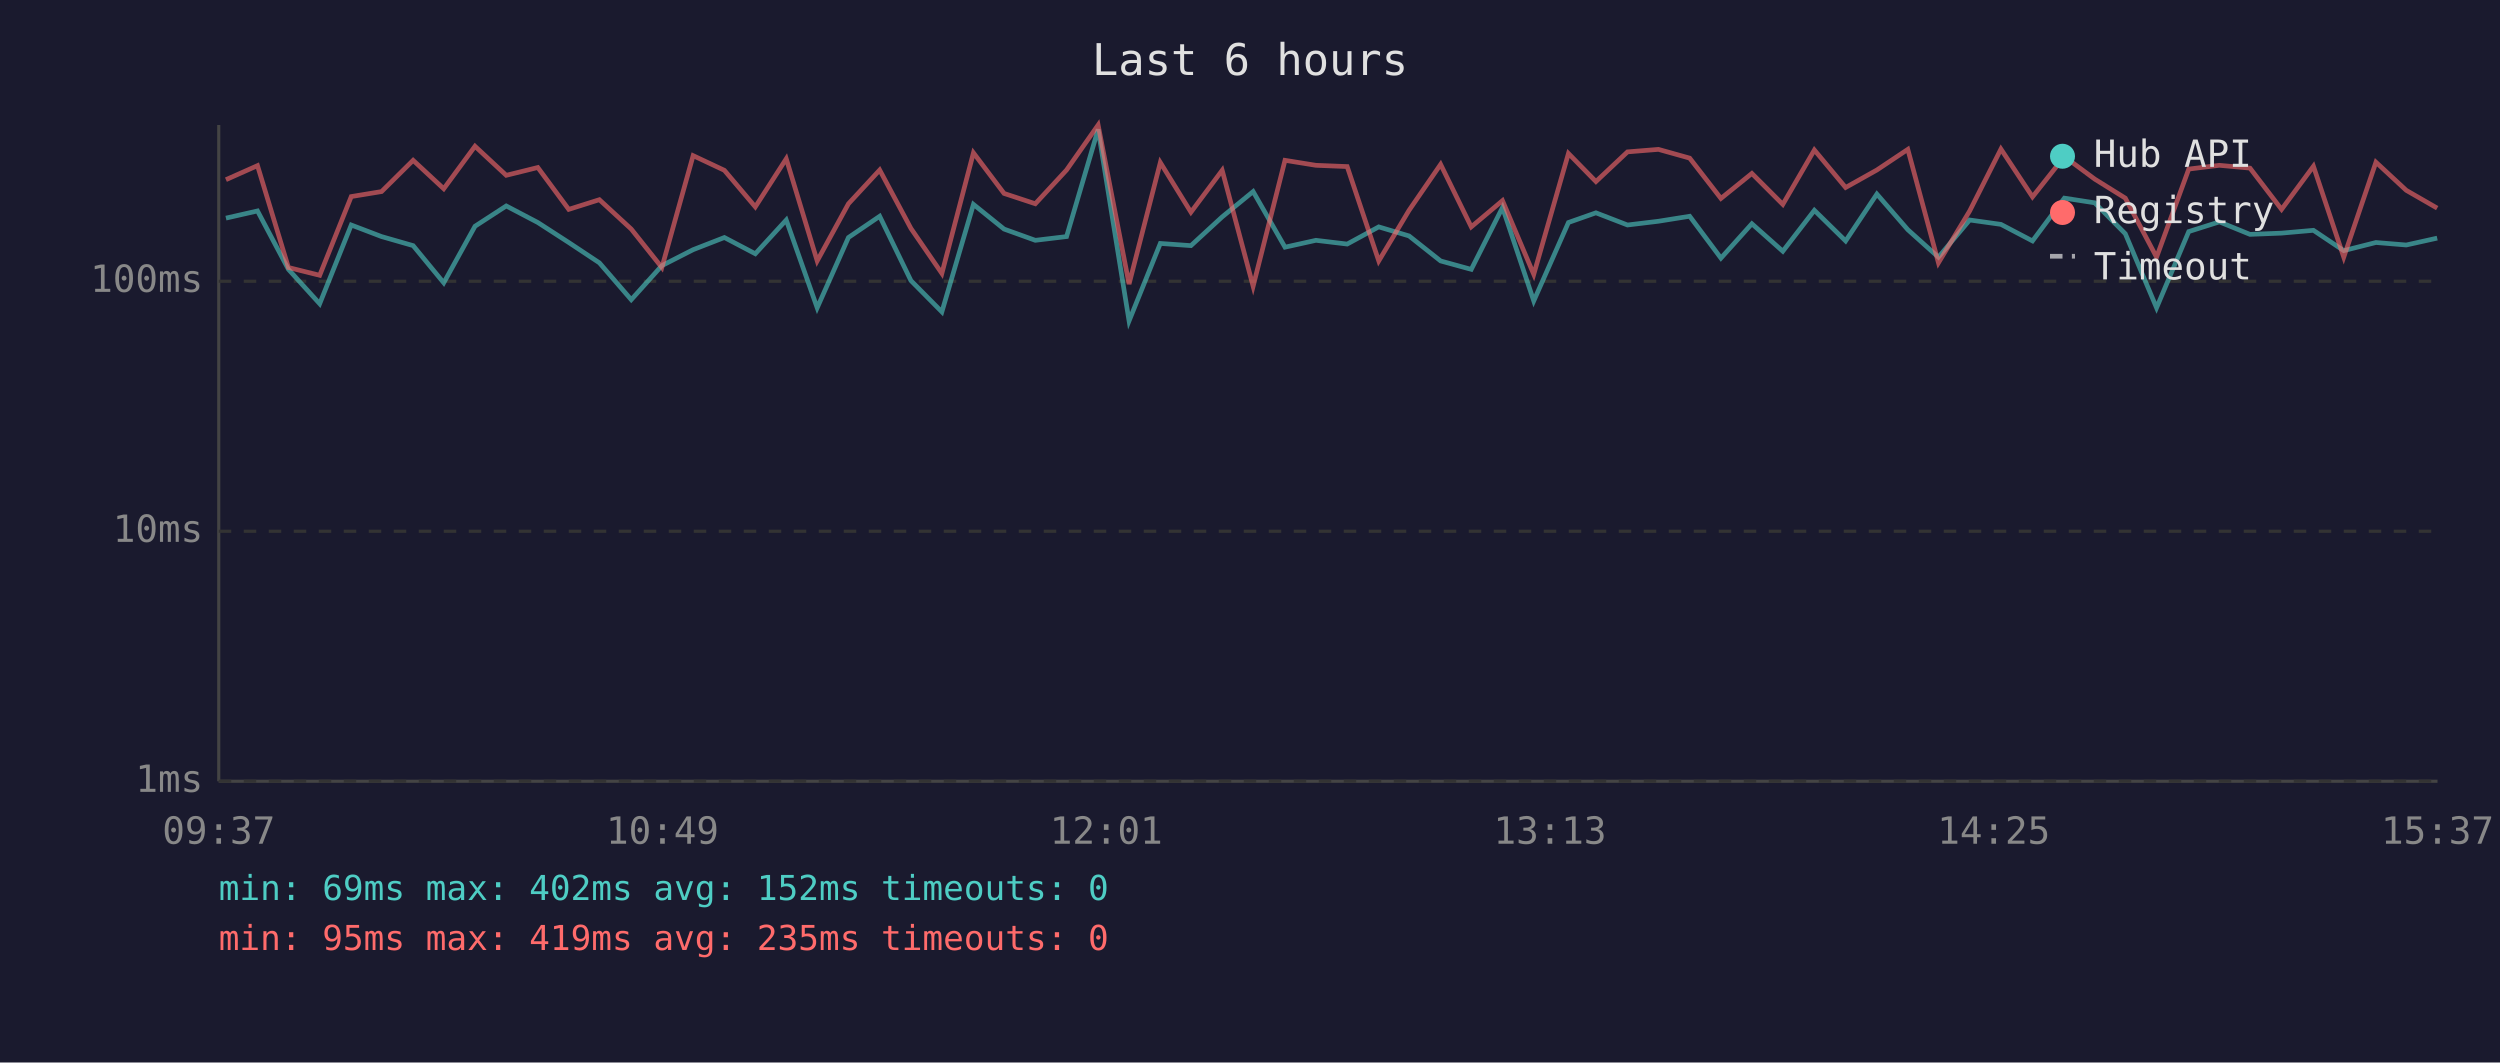
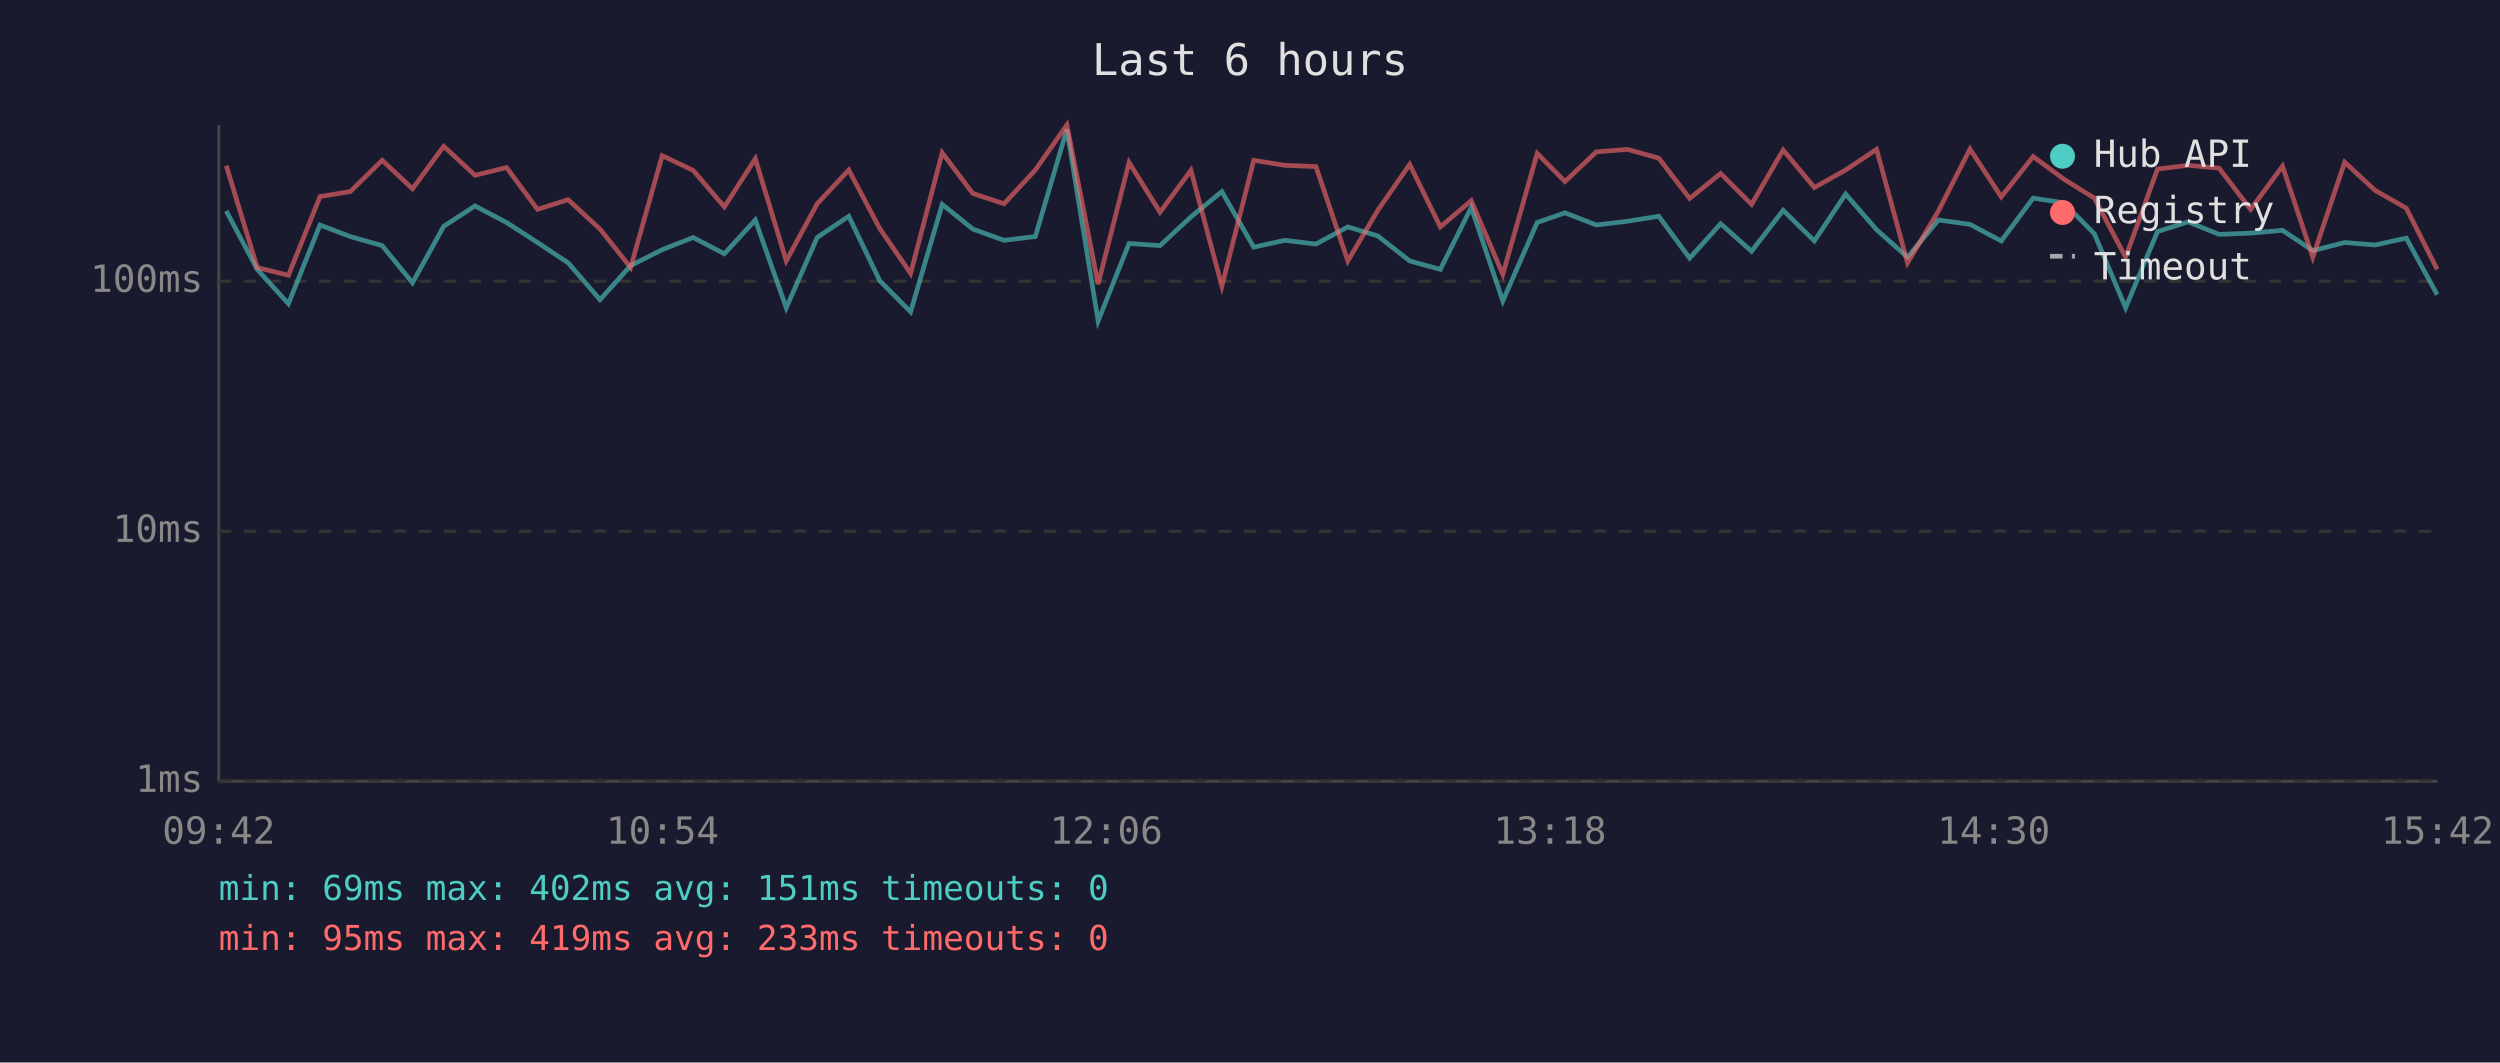
<svg xmlns="http://www.w3.org/2000/svg" viewBox="0 0 800 340" font-family="monospace" font-size="12">
  <rect width="800" height="340" fill="#1a1a2e" />
  <text x="400" y="24" fill="#e0e0e0" font-size="14" text-anchor="middle">Last 6 hours</text>
  <line x1="70" y1="40" x2="70" y2="250" stroke="#444" stroke-width="1" />
  <line x1="70" y1="250" x2="780" y2="250" stroke="#444" stroke-width="1" />
  <line x1="70" y1="250" x2="780" y2="250" stroke="#333" stroke-width="1" stroke-dasharray="4" />
  <text x="65" y="250" fill="#888" text-anchor="end" dominant-baseline="middle">1ms</text>
  <line x1="70" y1="170" x2="780" y2="170" stroke="#333" stroke-width="1" stroke-dasharray="4" />
  <text x="65" y="170" fill="#888" text-anchor="end" dominant-baseline="middle">10ms</text>
  <line x1="70" y1="90" x2="780" y2="90" stroke="#333" stroke-width="1" stroke-dasharray="4" />
  <text x="65" y="90" fill="#888" text-anchor="end" dominant-baseline="middle">100ms</text>
-   <text x="70" y="270" fill="#888" text-anchor="middle">09:37</text>
-   <text x="212" y="270" fill="#888" text-anchor="middle">10:49</text>
-   <text x="354" y="270" fill="#888" text-anchor="middle">12:01</text>
-   <text x="496" y="270" fill="#888" text-anchor="middle">13:13</text>
-   <text x="638" y="270" fill="#888" text-anchor="middle">14:25</text>
-   <text x="780" y="270" fill="#888" text-anchor="middle">15:37</text>
-   <polyline points="72.3,69.8 82.4,67.5 92.3,86.2 102.3,97.2 112.4,72.0 122.1,75.7 132.2,78.6 142.0,90.5 152.0,72.4 162.0,65.9 172.1,71.2 182.0,77.6 191.8,84.1 202.0,95.9 211.8,85.0 221.8,79.9 231.8,76.0 241.7,81.2 251.6,70.4 261.5,98.5 271.5,76.0 281.5,69.2 291.5,89.8 301.4,99.8 311.5,65.4 321.3,73.3 331.3,76.9 341.3,75.7 351.4,41.4 361.3,102.7 371.3,77.9 381.1,78.6 391.1,69.4 401.0,61.3 411.2,79.1 421.1,76.9 431.1,78.1 441.2,72.6 450.9,75.5 461.0,83.5 470.8,86.2 480.8,66.4 490.8,96.3 501.9,71.2 510.7,68.1 520.8,72.0 530.7,70.8 540.7,69.2 550.7,82.6 560.6,71.6 570.5,80.4 580.6,67.3 590.6,77.1 600.6,62.1 610.5,73.5 620.3,82.3 630.3,70.4 640.3,71.8 650.4,77.1 660.6,63.4 670.3,64.9 680.1,74.8 690.1,98.5 700.4,74.1 710.2,71.0 720.0,75.0 730.1,74.6 740.3,73.7 750.0,80.2 760.3,77.6 770.0,78.4 779.9,76.2" fill="none" stroke="#4ecdc4" stroke-width="1.5" opacity="0.6" />
-   <polyline points="72.3,57.5 82.4,53.0 92.3,85.6 102.3,88.1 112.4,62.9 122.1,61.3 132.2,51.3 142.0,60.4 152.0,46.8 162.0,56.1 172.1,53.6 182.0,67.0 191.8,63.9 202.0,73.3 211.8,85.6 221.8,49.8 231.8,54.5 241.7,66.2 251.6,50.8 261.5,83.5 271.5,65.2 281.5,54.4 291.5,73.1 301.4,87.5 311.5,48.9 321.3,61.9 331.3,65.2 341.3,54.4 351.4,40.0 361.3,90.9 371.3,52.0 381.1,67.9 391.1,54.5 401.0,91.6 411.2,51.3 421.1,52.9 431.1,53.3 441.2,83.5 450.9,67.3 461.0,52.6 470.8,72.6 480.8,64.2 490.8,87.8 501.9,49.1 510.7,58.1 520.8,48.6 530.7,47.8 540.7,50.6 550.7,63.5 560.6,55.5 570.5,65.4 580.6,48.0 590.6,60.0 600.6,54.4 610.5,47.8 620.3,84.1 630.3,67.5 640.3,47.7 650.4,63.0 660.6,50.1 670.3,57.3 680.1,63.4 690.1,82.3 700.4,54.1 710.2,52.9 720.0,53.8 730.1,67.0 740.3,53.2 750.0,82.3 760.3,51.9 770.0,60.9 779.9,66.6" fill="none" stroke="#ff6b6b" stroke-width="1.5" opacity="0.6" />
+   <text x="70" y="270" fill="#888" text-anchor="middle">09:42</text>
+   <text x="212" y="270" fill="#888" text-anchor="middle">10:54</text>
+   <text x="354" y="270" fill="#888" text-anchor="middle">12:06</text>
+   <text x="496" y="270" fill="#888" text-anchor="middle">13:18</text>
+   <text x="638" y="270" fill="#888" text-anchor="middle">14:30</text>
+   <text x="780" y="270" fill="#888" text-anchor="middle">15:42</text>
+   <polyline points="72.4,67.5 82.3,86.2 92.3,97.2 102.4,72.0 112.1,75.7 122.3,78.6 132.0,90.5 142.0,72.4 152.0,65.9 162.1,71.2 172.0,77.6 181.8,84.1 192.0,95.9 201.8,85.0 211.9,79.9 221.8,76.0 231.8,81.2 241.7,70.4 251.6,98.5 261.5,76.0 271.6,69.2 281.5,89.8 291.4,99.8 301.5,65.4 311.3,73.3 321.3,76.9 331.3,75.7 341.4,41.4 351.4,102.7 361.3,77.9 371.2,78.6 381.1,69.4 391.0,61.3 401.2,79.1 411.1,76.9 421.1,78.1 431.3,72.6 440.9,75.5 451.1,83.5 460.9,86.2 470.8,66.4 480.9,96.3 491.9,71.2 500.8,68.1 510.8,72.0 520.8,70.8 530.8,69.2 540.7,82.6 550.6,71.6 560.5,80.4 570.6,67.3 580.6,77.1 590.6,62.1 600.5,73.5 610.4,82.3 620.3,70.4 630.4,71.8 640.4,77.1 650.6,63.4 660.4,64.9 670.2,74.8 680.2,98.5 690.4,74.1 700.2,71.0 710.1,75.0 720.2,74.6 730.4,73.7 740.1,80.2 750.3,77.6 760.0,78.4 770.0,76.2 779.9,94.3" fill="none" stroke="#4ecdc4" stroke-width="1.5" opacity="0.6" />
+   <polyline points="72.4,53.0 82.3,85.6 92.3,88.1 102.4,62.9 112.1,61.3 122.3,51.3 132.0,60.4 142.0,46.8 152.0,56.1 162.1,53.6 172.0,67.0 181.8,63.9 192.0,73.3 201.8,85.6 211.9,49.8 221.8,54.5 231.8,66.2 241.7,50.8 251.6,83.5 261.5,65.2 271.6,54.4 281.5,73.1 291.4,87.5 301.5,48.9 311.3,61.9 321.3,65.2 331.3,54.4 341.4,40.0 351.4,90.9 361.3,52.0 371.2,67.9 381.1,54.5 391.0,91.6 401.2,51.3 411.1,52.9 421.1,53.3 431.3,83.5 440.9,67.3 451.1,52.6 460.9,72.6 470.8,64.2 480.9,87.8 491.9,49.1 500.8,58.1 510.8,48.6 520.8,47.8 530.8,50.6 540.7,63.5 550.6,55.5 560.5,65.4 570.6,48.0 580.6,60.0 590.6,54.4 600.5,47.8 610.4,84.1 620.3,67.5 630.4,47.7 640.4,63.0 650.6,50.1 660.4,57.3 670.2,63.4 680.2,82.3 690.4,54.1 700.2,52.9 710.1,53.8 720.2,67.0 730.4,53.2 740.1,82.3 750.3,51.9 760.0,60.9 770.0,66.6 779.9,86.2" fill="none" stroke="#ff6b6b" stroke-width="1.5" opacity="0.6" />
  <circle cx="660" cy="50" r="4" fill="#4ecdc4" />
  <text x="670" y="50" fill="#e0e0e0" dominant-baseline="middle">Hub API</text>
  <circle cx="660" cy="68" r="4" fill="#ff6b6b" />
  <text x="670" y="68" fill="#e0e0e0" dominant-baseline="middle">Registry</text>
  <line x1="656" y1="82" x2="664" y2="82" stroke="#e0e0e0" stroke-width="1.5" stroke-dasharray="4,3" opacity="0.7" />
  <text x="670" y="86" fill="#e0e0e0" dominant-baseline="middle">Timeout</text>
-   <text x="70" y="288" fill="#4ecdc4" font-size="11">min: 69ms  max: 402ms  avg: 152ms  timeouts: 0</text>
-   <text x="70" y="304" fill="#ff6b6b" font-size="11">min: 95ms  max: 419ms  avg: 235ms  timeouts: 0</text>
+   <text x="70" y="288" fill="#4ecdc4" font-size="11">min: 69ms  max: 402ms  avg: 151ms  timeouts: 0</text>
+   <text x="70" y="304" fill="#ff6b6b" font-size="11">min: 95ms  max: 419ms  avg: 233ms  timeouts: 0</text>
</svg>
